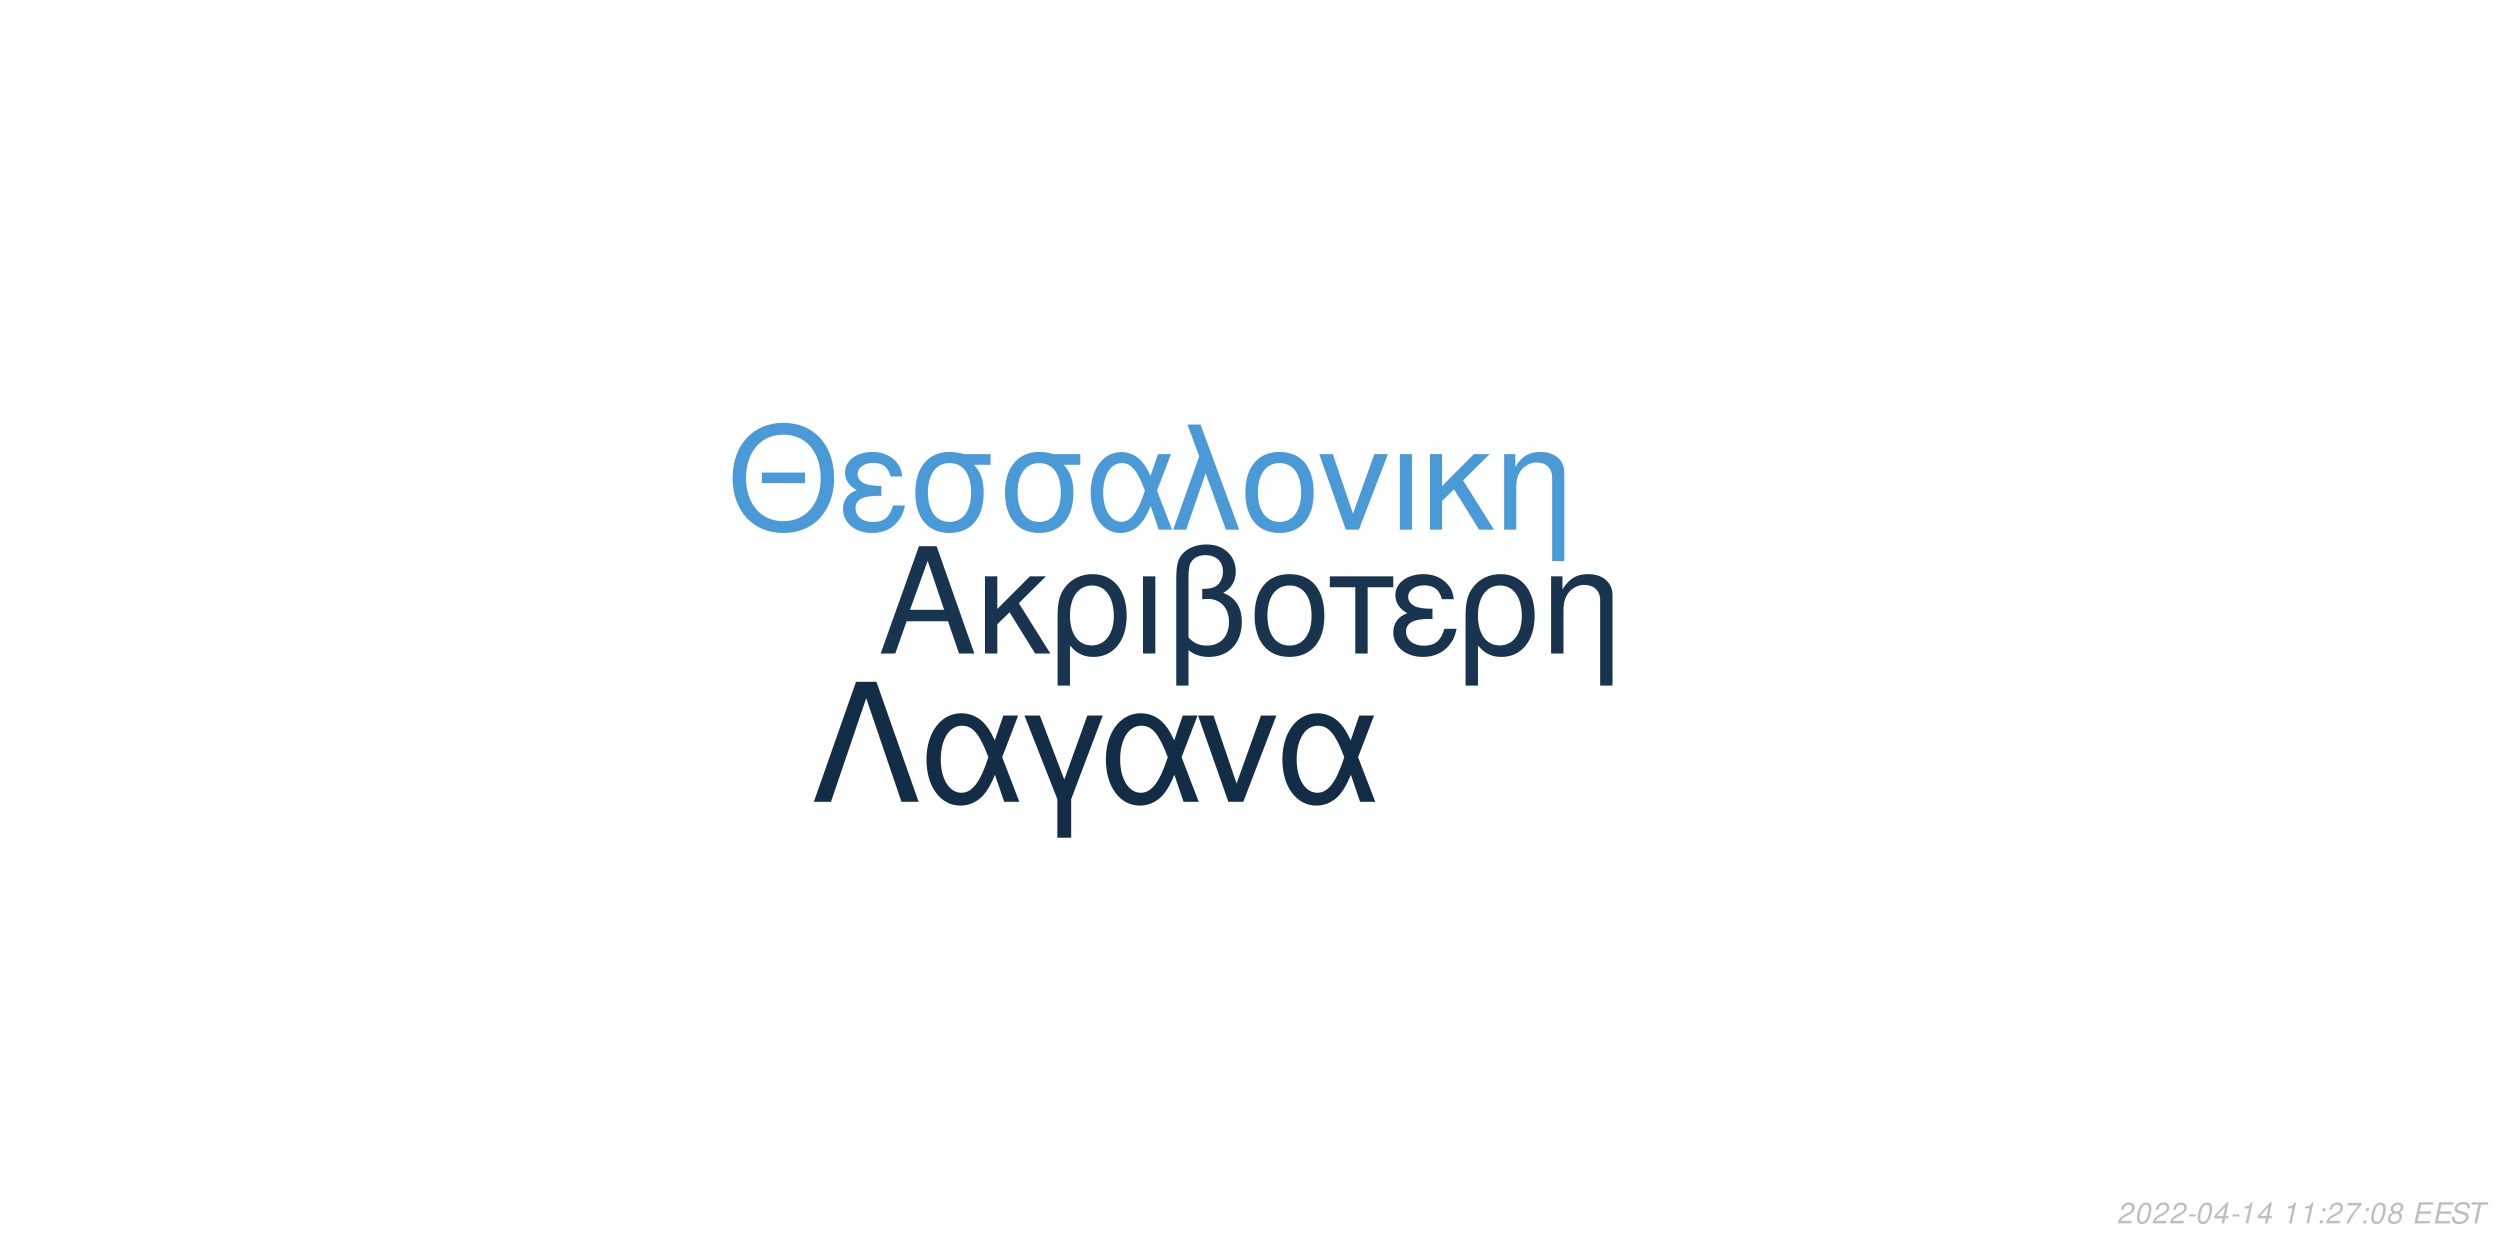
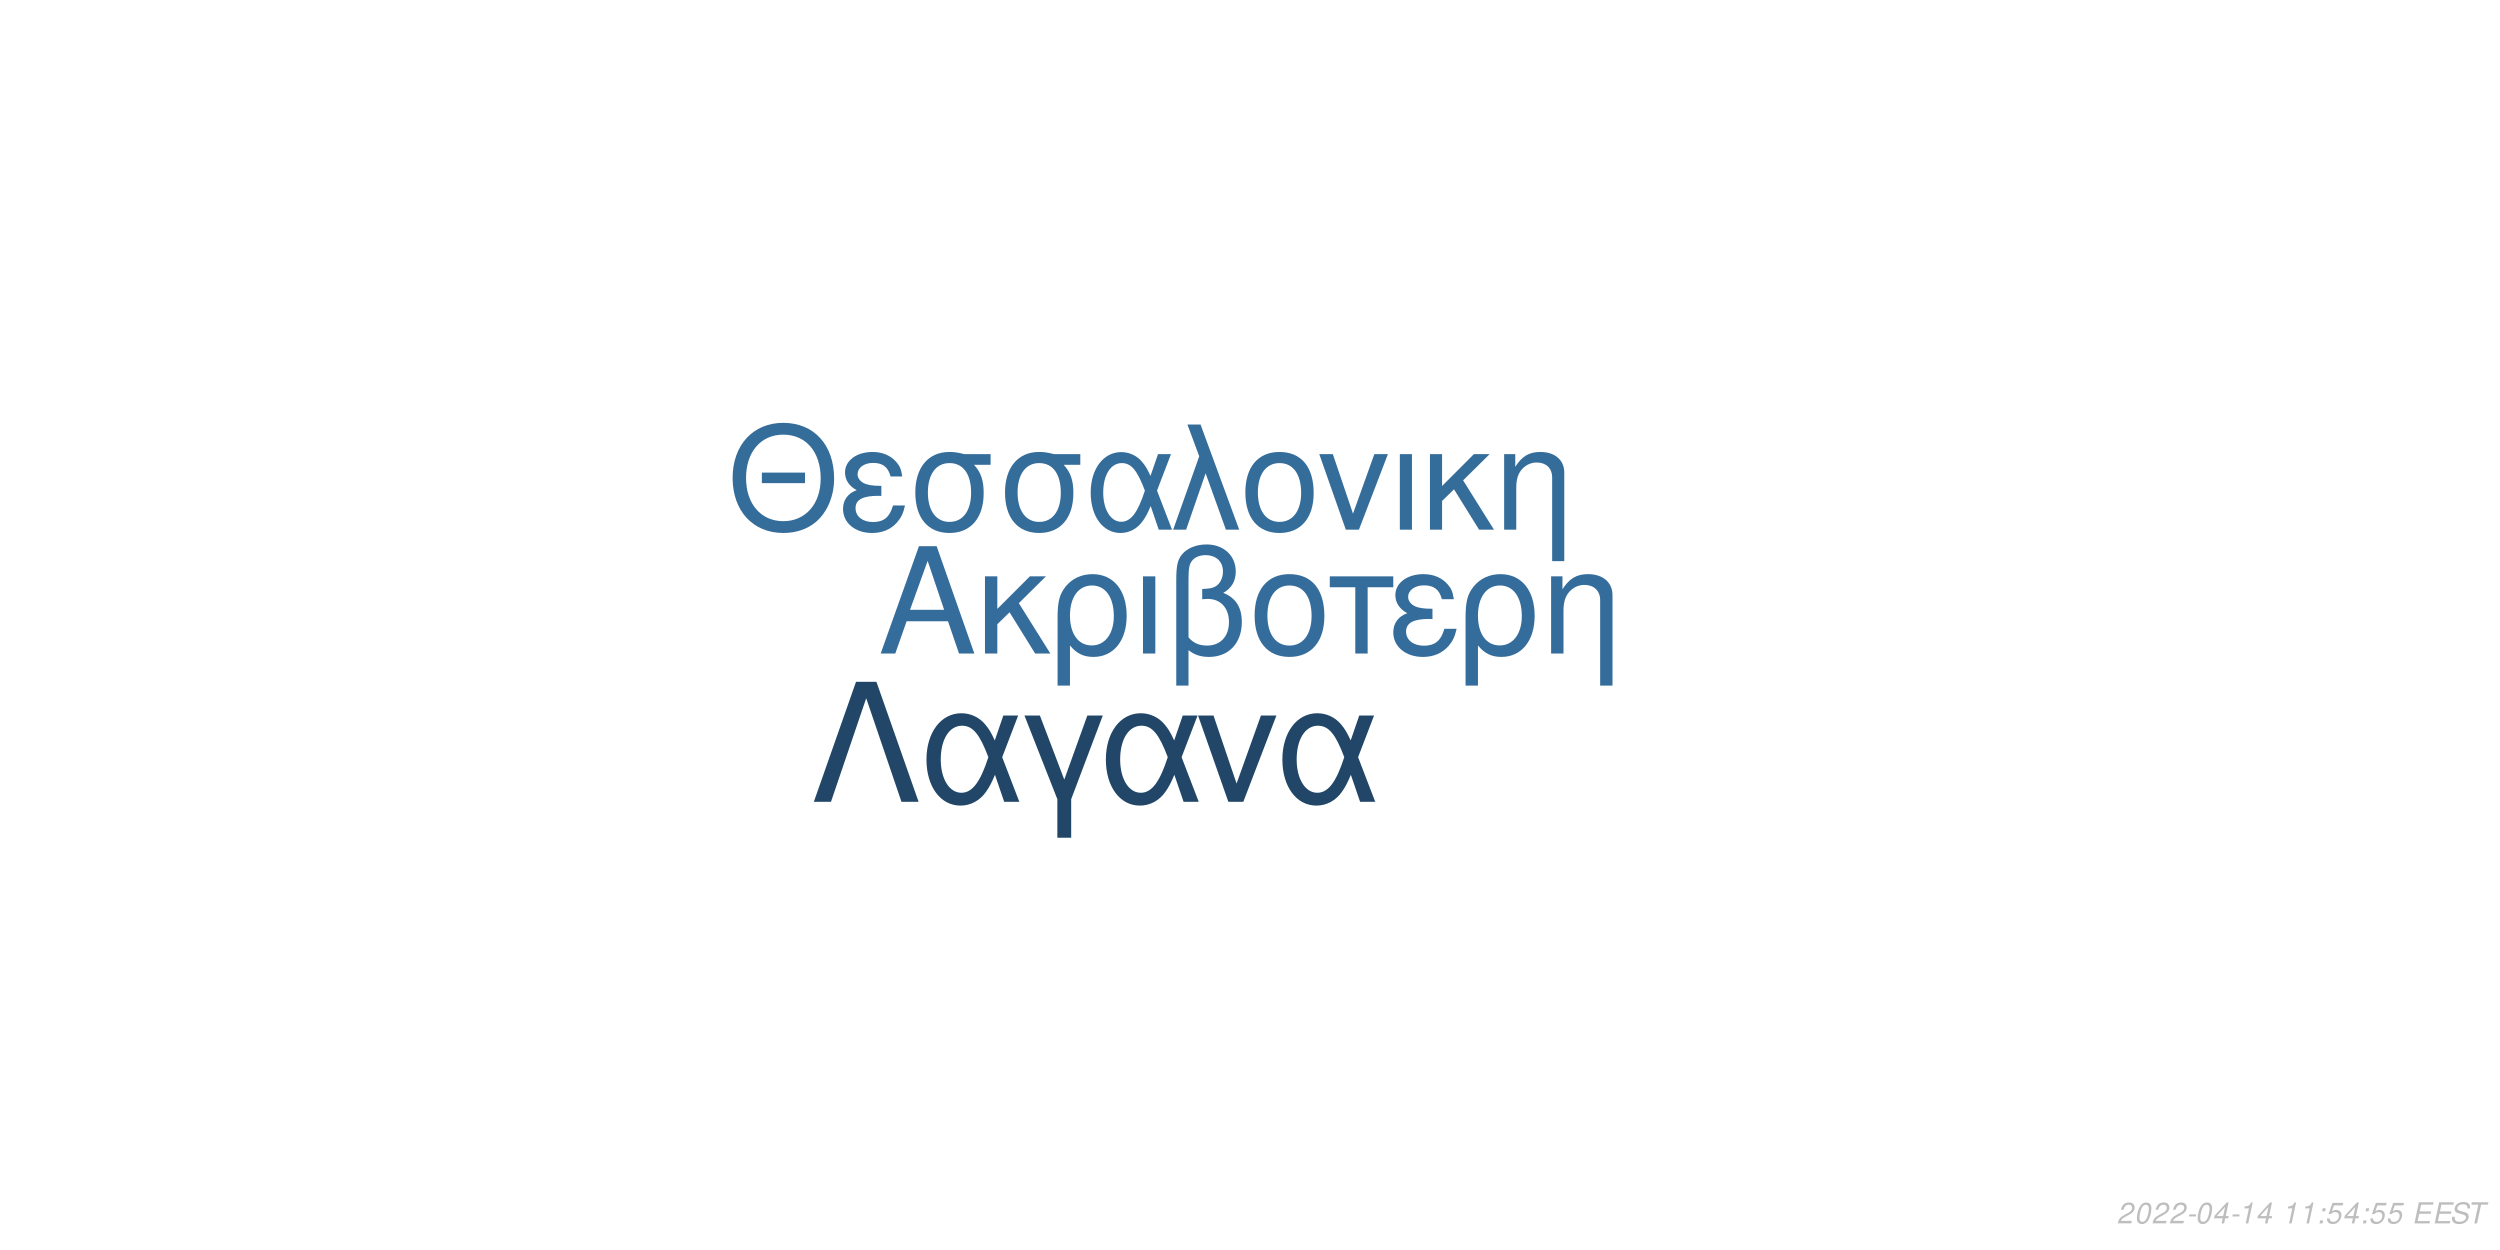
<svg xmlns="http://www.w3.org/2000/svg" xmlns:xlink="http://www.w3.org/1999/xlink" width="864pt" height="432pt" viewBox="0 0 864 432" version="1.1">
  <defs>
    <g>
      <symbol overflow="visible" id="glyph0-0">
        <path style="stroke:none;" d="" />
      </symbol>
      <symbol overflow="visible" id="glyph0-1">
        <path style="stroke:none;" d="M 24.125 -11.141 L 27.938 0 L 33.234 0 L 20.203 -37.094 L 14.094 -37.094 L 0.859 0 L 5.906 0 L 9.828 -11.141 Z M 22.797 -15.109 L 11 -15.109 L 17.094 -32.016 Z M 22.797 -15.109 " />
      </symbol>
      <symbol overflow="visible" id="glyph0-2">
        <path style="stroke:none;" d="M 7.172 -15.422 L 7.172 -26.672 L 2.906 -26.672 L 2.906 0 L 7.172 0 L 7.172 -10.125 L 11.406 -14.25 L 20.25 0 L 25.5 0 L 14.609 -17.406 L 23.969 -26.672 L 18.422 -26.672 Z M 7.172 -15.422 " />
      </symbol>
      <symbol overflow="visible" id="glyph0-3">
        <path style="stroke:none;" d="M 3 11.094 L 7.281 11.094 L 7.281 -2.797 C 9.516 -0.047 11.953 1.172 15.375 1.172 C 22.344 1.172 26.875 -4.422 26.875 -13.031 C 26.875 -21.891 22.297 -27.438 15.062 -27.438 C 11.297 -27.438 7.984 -25.906 5.797 -23.156 C 3.672 -20.516 3 -17.969 3 -12.359 Z M 14.906 -23.516 C 19.547 -23.516 22.438 -19.438 22.438 -12.922 C 22.438 -6.812 19.391 -2.797 14.812 -2.797 C 10.172 -2.797 7.281 -6.766 7.281 -13.125 C 7.281 -19.484 10.234 -23.516 14.906 -23.516 Z M 14.906 -23.516 " />
      </symbol>
      <symbol overflow="visible" id="glyph0-4">
        <path style="stroke:none;" d="M 3.516 0 L 7.781 0 L 7.781 -26.672 L 3.516 -26.672 Z M 3.516 0 " />
      </symbol>
      <symbol overflow="visible" id="glyph0-5">
        <path style="stroke:none;" d="M 4.016 11.094 L 8.25 11.094 L 8.25 -1.172 C 10.172 0.406 12.422 1.172 15.312 1.172 C 22.188 1.172 26.672 -3.609 26.672 -10.891 C 26.672 -15.984 24.578 -19.234 20.25 -20.969 C 23.109 -22.547 24.578 -25.031 24.578 -28.344 C 24.578 -33.844 20.406 -37.703 14.453 -37.703 C 10.938 -37.703 7.734 -36.391 6 -34.25 C 4.484 -32.422 4.016 -30.328 4.016 -25.391 Z M 8.25 -25.656 C 8.25 -29.359 8.5 -30.844 9.469 -32.062 C 10.375 -33.281 12.156 -34 14.094 -34 C 17.812 -34 20.156 -31.812 20.156 -28.297 C 20.156 -25.953 18.984 -23.812 17.297 -23.047 C 16.281 -22.547 15.469 -22.438 12.984 -22.297 L 12.984 -18.781 C 13.734 -18.828 14.344 -18.875 14.969 -18.875 C 19.344 -18.875 22.234 -15.719 22.234 -10.891 C 22.234 -5.906 19.281 -2.75 14.656 -2.75 C 11.953 -2.75 9.922 -3.609 8.25 -5.594 Z M 8.25 -25.656 " />
      </symbol>
      <symbol overflow="visible" id="glyph0-6">
        <path style="stroke:none;" d="M 14.094 -27.438 C 6.562 -27.438 2.094 -22.094 2.094 -13.125 C 2.094 -4.125 6.562 1.172 14.141 1.172 C 21.672 1.172 26.203 -4.172 26.203 -12.922 C 26.203 -22.188 21.828 -27.438 14.094 -27.438 Z M 14.141 -23.516 C 18.938 -23.516 21.781 -19.594 21.781 -12.984 C 21.781 -6.672 18.828 -2.75 14.141 -2.75 C 9.422 -2.75 6.516 -6.672 6.516 -13.125 C 6.516 -19.594 9.422 -23.516 14.141 -23.516 Z M 14.141 -23.516 " />
      </symbol>
      <symbol overflow="visible" id="glyph0-7">
        <path style="stroke:none;" d="M 7.891 0 L 12.156 0 L 12.156 -22.906 L 21.016 -22.906 L 21.016 -26.672 L -0.922 -26.672 L -0.922 -22.906 L 7.891 -22.906 Z M 7.891 0 " />
      </symbol>
      <symbol overflow="visible" id="glyph0-8">
        <path style="stroke:none;" d="M 14.562 -15.469 C 11.344 -15.469 9.562 -15.781 8.297 -16.438 C 6.922 -17.203 6.156 -18.328 6.156 -19.547 C 6.156 -21.891 8.453 -23.562 11.656 -23.562 C 15.062 -23.562 16.953 -22.094 17.812 -18.781 L 21.938 -18.781 C 21.578 -21.266 21.062 -22.5 19.797 -23.922 C 17.812 -26.203 14.906 -27.438 11.453 -27.438 C 5.797 -27.438 1.734 -24.375 1.734 -20.203 C 1.734 -17.609 3.156 -15.375 5.859 -13.938 C 2.797 -12.875 1.016 -10.484 1.016 -7.328 C 1.016 -2.391 5.297 1.172 11.25 1.172 C 14.969 1.172 17.906 -0.109 20.156 -2.641 C 21.578 -4.328 22.297 -5.797 22.906 -8.547 L 18.672 -8.547 C 17.5 -4.422 15.422 -2.703 11.609 -2.703 C 7.938 -2.703 5.438 -4.688 5.438 -7.578 C 5.438 -10.578 7.938 -11.953 13.484 -11.953 C 13.641 -11.953 14.094 -11.953 14.562 -11.906 Z M 14.562 -15.469 " />
      </symbol>
      <symbol overflow="visible" id="glyph0-9">
        <path style="stroke:none;" d="M 3.562 -26.672 L 3.562 0 L 7.844 0 L 7.844 -14.703 C 7.844 -17.906 8.5 -19.891 10.031 -21.531 C 11.406 -22.953 13.188 -23.719 15.062 -23.719 C 18.375 -23.719 20.516 -21.672 20.516 -18.469 L 20.516 11.094 L 24.781 11.094 L 24.781 -20.156 C 24.781 -24.578 21.469 -27.438 16.328 -27.438 C 12.359 -27.438 9.828 -25.906 7.484 -22.188 L 7.484 -26.672 Z M 3.562 -26.672 " />
      </symbol>
      <symbol overflow="visible" id="glyph1-0">
        <path style="stroke:none;" d="" />
      </symbol>
      <symbol overflow="visible" id="glyph1-1">
        <path style="stroke:none;" d="M 26.859 -19.734 L 11.953 -19.734 L 11.953 -16.094 L 26.859 -16.094 Z M 19.328 -36.922 C 8.922 -36.922 1.844 -29.25 1.844 -17.891 C 1.844 -6.484 8.875 1.141 19.391 1.141 C 23.812 1.141 27.703 -0.203 30.641 -2.688 C 34.578 -6.031 36.922 -11.656 36.922 -17.594 C 36.922 -29.297 30 -36.922 19.328 -36.922 Z M 19.328 -32.844 C 27.203 -32.844 32.281 -26.906 32.281 -17.688 C 32.281 -8.922 27.062 -2.938 19.391 -2.938 C 11.609 -2.938 6.484 -8.922 6.484 -17.891 C 6.484 -26.859 11.609 -32.844 19.328 -32.844 Z M 19.328 -32.844 " />
      </symbol>
      <symbol overflow="visible" id="glyph1-2">
        <path style="stroke:none;" d="M 14.25 -15.141 C 11.109 -15.141 9.375 -15.453 8.125 -16.094 C 6.781 -16.844 6.031 -17.938 6.031 -19.141 C 6.031 -21.422 8.266 -23.078 11.406 -23.078 C 14.75 -23.078 16.594 -21.625 17.438 -18.391 L 21.469 -18.391 C 21.125 -20.828 20.625 -22.031 19.391 -23.422 C 17.438 -25.656 14.594 -26.859 11.219 -26.859 C 5.688 -26.859 1.688 -23.875 1.688 -19.781 C 1.688 -17.234 3.094 -15.047 5.734 -13.656 C 2.734 -12.609 1 -10.266 1 -7.172 C 1 -2.344 5.188 1.141 11.016 1.141 C 14.656 1.141 17.547 -0.094 19.734 -2.594 C 21.125 -4.234 21.828 -5.688 22.422 -8.375 L 18.281 -8.375 C 17.141 -4.328 15.094 -2.641 11.359 -2.641 C 7.766 -2.641 5.328 -4.578 5.328 -7.422 C 5.328 -10.359 7.766 -11.703 13.203 -11.703 C 13.359 -11.703 13.797 -11.703 14.25 -11.656 Z M 14.25 -15.141 " />
      </symbol>
      <symbol overflow="visible" id="glyph1-3">
        <path style="stroke:none;" d="M 29 -26.109 L 19.938 -26.109 C 17.594 -26.703 16.438 -26.859 14.703 -26.859 C 7.469 -26.859 2.984 -21.469 2.984 -12.859 C 2.984 -4.031 7.375 1.141 14.797 1.141 C 22.172 1.141 26.609 -4.078 26.609 -12.656 C 26.609 -17.047 25.656 -19.828 23.266 -22.422 L 29 -22.422 Z M 14.797 -23.016 C 19.531 -23.016 22.266 -19.234 22.266 -12.75 C 22.266 -6.531 19.438 -2.688 14.797 -2.688 C 10.172 -2.688 7.328 -6.531 7.328 -12.859 C 7.328 -19.188 10.172 -23.016 14.797 -23.016 Z M 14.797 -23.016 " />
      </symbol>
      <symbol overflow="visible" id="glyph1-4">
        <path style="stroke:none;" d="M 29.344 -26.109 L 24.859 -26.109 L 22.266 -18.578 C 21.125 -21.031 20.484 -22.125 19.328 -23.469 C 17.547 -25.609 14.906 -26.812 12.156 -26.812 C 5.984 -26.812 1.594 -20.984 1.594 -12.812 C 1.594 -4.578 5.828 1.141 11.906 1.141 C 14.953 1.141 17.734 -0.344 19.625 -3.047 C 20.672 -4.531 21.281 -5.688 22.328 -8.172 L 25.109 0 L 29.703 0 L 24.516 -13.5 Z M 20.328 -13.5 C 17.891 -5.922 15.453 -2.734 12.156 -2.734 C 8.516 -2.734 5.922 -6.922 5.922 -12.812 C 5.922 -18.938 8.516 -23.016 12.359 -23.016 C 15.594 -23.016 17.688 -20.531 20.328 -13.5 Z M 20.328 -13.5 " />
      </symbol>
      <symbol overflow="visible" id="glyph1-5">
        <path style="stroke:none;" d="M 1.094 0 L 5.578 0 L 12.312 -19.484 L 19.328 0 L 23.922 0 L 10.562 -36.328 L 6.031 -36.328 L 10.109 -25.359 Z M 1.094 0 " />
      </symbol>
      <symbol overflow="visible" id="glyph1-6">
        <path style="stroke:none;" d="M 13.797 -26.859 C 6.422 -26.859 2.047 -21.625 2.047 -12.859 C 2.047 -4.031 6.422 1.141 13.859 1.141 C 21.234 1.141 25.656 -4.078 25.656 -12.656 C 25.656 -21.719 21.375 -26.859 13.797 -26.859 Z M 13.859 -23.016 C 18.531 -23.016 21.328 -19.188 21.328 -12.703 C 21.328 -6.531 18.438 -2.688 13.859 -2.688 C 9.219 -2.688 6.375 -6.531 6.375 -12.859 C 6.375 -19.188 9.219 -23.016 13.859 -23.016 Z M 13.859 -23.016 " />
      </symbol>
      <symbol overflow="visible" id="glyph1-7">
        <path style="stroke:none;" d="M 14.297 0 L 24.312 -26.109 L 19.625 -26.109 L 12.25 -5.531 L 5.281 -26.109 L 0.594 -26.109 L 9.766 0 Z M 14.297 0 " />
      </symbol>
      <symbol overflow="visible" id="glyph1-8">
        <path style="stroke:none;" d="M 3.438 0 L 7.625 0 L 7.625 -26.109 L 3.438 -26.109 Z M 3.438 0 " />
      </symbol>
      <symbol overflow="visible" id="glyph1-9">
        <path style="stroke:none;" d="M 7.031 -15.094 L 7.031 -26.109 L 2.844 -26.109 L 2.844 0 L 7.031 0 L 7.031 -9.922 L 11.156 -13.953 L 19.828 0 L 24.969 0 L 14.297 -17.047 L 23.469 -26.109 L 18.031 -26.109 Z M 7.031 -15.094 " />
      </symbol>
      <symbol overflow="visible" id="glyph1-10">
        <path style="stroke:none;" d="M 3.484 -26.109 L 3.484 0 L 7.672 0 L 7.672 -14.406 C 7.672 -17.547 8.328 -19.484 9.812 -21.078 C 11.156 -22.469 12.906 -23.219 14.75 -23.219 C 17.984 -23.219 20.078 -21.234 20.078 -18.094 L 20.078 10.859 L 24.266 10.859 L 24.266 -19.734 C 24.266 -24.062 21.031 -26.859 16 -26.859 C 12.109 -26.859 9.609 -25.359 7.328 -21.719 L 7.328 -26.109 Z M 3.484 -26.109 " />
      </symbol>
      <symbol overflow="visible" id="glyph2-0">
        <path style="stroke:none;" d="" />
      </symbol>
      <symbol overflow="visible" id="glyph2-1">
        <path style="stroke:none;" d="M 22.531 -41.484 L 15.484 -41.484 L 0.906 0 L 6.828 0 L 19 -35.797 L 31.188 0 L 37.109 0 Z M 22.531 -41.484 " />
      </symbol>
      <symbol overflow="visible" id="glyph2-2">
        <path style="stroke:none;" d="M 33.516 -29.812 L 28.391 -29.812 L 25.438 -21.219 C 24.125 -24.016 23.391 -25.266 22.078 -26.797 C 20.031 -29.25 17.016 -30.609 13.891 -30.609 C 6.828 -30.609 1.828 -23.953 1.828 -14.625 C 1.828 -5.234 6.656 1.312 13.594 1.312 C 17.078 1.312 20.266 -0.391 22.422 -3.469 C 23.609 -5.172 24.297 -6.484 25.5 -9.328 L 28.688 0 L 33.922 0 L 28 -15.422 Z M 23.219 -15.422 C 20.422 -6.766 17.641 -3.125 13.891 -3.125 C 9.734 -3.125 6.766 -7.906 6.766 -14.625 C 6.766 -21.625 9.734 -26.297 14.109 -26.297 C 17.812 -26.297 20.203 -23.453 23.219 -15.422 Z M 23.219 -15.422 " />
      </symbol>
      <symbol overflow="visible" id="glyph2-3">
        <path style="stroke:none;" d="M 12.062 12.406 L 16.844 12.406 L 16.844 -0.906 L 27.766 -29.812 L 22.422 -29.812 L 14.453 -7.688 L 6.031 -29.812 L 0.688 -29.812 L 12.062 -0.906 Z M 12.062 12.406 " />
      </symbol>
      <symbol overflow="visible" id="glyph2-4">
        <path style="stroke:none;" d="M 16.328 0 L 27.766 -29.812 L 22.422 -29.812 L 14 -6.312 L 6.031 -29.812 L 0.688 -29.812 L 11.156 0 Z M 16.328 0 " />
      </symbol>
      <symbol overflow="visible" id="glyph3-0">
        <path style="stroke:none;" d="" />
      </symbol>
      <symbol overflow="visible" id="glyph3-1">
        <path style="stroke:none;" d="M 5.234 -0.875 L 1.469 -0.875 C 1.641 -1.375 2.203 -1.891 3.109 -2.344 L 4.234 -2.938 C 5.562 -3.625 6.219 -4.469 6.219 -5.484 C 6.219 -5.938 6.062 -6.359 5.797 -6.656 C 5.469 -7.047 4.984 -7.234 4.312 -7.234 C 2.766 -7.234 1.891 -6.453 1.484 -4.734 L 2.375 -4.734 C 2.484 -5.188 2.609 -5.484 2.797 -5.75 C 3.094 -6.203 3.609 -6.453 4.188 -6.453 C 4.891 -6.453 5.344 -6.031 5.344 -5.375 C 5.344 -4.703 4.859 -4.094 4.016 -3.656 L 2.984 -3.125 C 1.234 -2.188 0.797 -1.656 0.344 -0.016 L 5.047 -0.016 Z M 5.234 -0.875 " />
      </symbol>
      <symbol overflow="visible" id="glyph3-2">
        <path style="stroke:none;" d="M 4.203 -7.234 C 3.375 -7.234 2.688 -6.812 2.125 -5.984 C 1.484 -5.047 0.984 -3.188 0.984 -1.734 C 0.984 -1.109 1.172 -0.562 1.484 -0.266 C 1.797 0.047 2.281 0.234 2.766 0.234 C 3.625 0.234 4.281 -0.156 4.859 -1.016 C 5.516 -1.953 6 -3.797 6 -5.266 C 6 -6.5 5.328 -7.234 4.203 -7.234 Z M 4.094 -6.453 C 4.734 -6.453 5.125 -5.984 5.125 -5.156 C 5.125 -4.203 4.781 -2.625 4.406 -1.812 C 3.984 -0.938 3.516 -0.547 2.875 -0.547 C 2.25 -0.547 1.875 -1.031 1.875 -1.828 C 1.875 -2.797 2.203 -4.344 2.594 -5.203 C 2.984 -6.047 3.453 -6.453 4.094 -6.453 Z M 4.094 -6.453 " />
      </symbol>
      <symbol overflow="visible" id="glyph3-3">
        <path style="stroke:none;" d="M 3.516 -3.125 L 1.125 -3.125 L 0.969 -2.406 L 3.359 -2.406 Z M 3.516 -3.125 " />
      </symbol>
      <symbol overflow="visible" id="glyph3-4">
        <path style="stroke:none;" d="M 3.625 -1.75 L 3.266 0 L 4.141 0 L 4.516 -1.75 L 5.562 -1.75 L 5.734 -2.531 L 4.688 -2.531 L 5.688 -7.234 L 5.016 -7.234 L 0.844 -2.672 L 0.641 -1.75 Z M 3.797 -2.531 L 1.594 -2.531 L 4.469 -5.703 Z M 3.797 -2.531 " />
      </symbol>
      <symbol overflow="visible" id="glyph3-5">
        <path style="stroke:none;" d="M 3.703 -5.188 L 2.594 0 L 3.469 0 L 5.016 -7.234 L 4.438 -7.234 C 3.906 -6.156 3.688 -6.016 2.234 -5.812 L 2.109 -5.188 Z M 3.703 -5.188 " />
      </symbol>
      <symbol overflow="visible" id="glyph3-6">
        <path style="stroke:none;" d="" />
      </symbol>
      <symbol overflow="visible" id="glyph3-7">
        <path style="stroke:none;" d="M 2.359 -1.031 L 1.312 -1.031 L 1.094 0 L 2.141 0 Z M 3.266 -5.234 L 2.219 -5.234 L 2 -4.203 L 3.047 -4.203 Z M 3.266 -5.234 " />
      </symbol>
      <symbol overflow="visible" id="glyph3-8">
-         <path style="stroke:none;" d="M 6.703 -7.094 L 1.953 -7.094 L 1.766 -6.219 L 5.594 -6.219 C 3.344 -3.688 2.266 -2.109 1.375 0 L 2.344 0 C 3.031 -1.906 4.828 -4.594 6.547 -6.281 Z M 6.703 -7.094 " />
+         <path style="stroke:none;" d="M 6.297 -7.094 L 2.594 -7.094 L 1.234 -3.234 L 2.047 -3.234 C 2.656 -3.766 2.938 -3.906 3.531 -3.906 C 4.328 -3.906 4.797 -3.453 4.797 -2.688 C 4.797 -1.438 3.969 -0.547 2.828 -0.547 C 2.031 -0.547 1.609 -0.938 1.578 -1.734 L 0.703 -1.734 L 0.703 -1.516 C 0.703 -0.938 0.844 -0.547 1.188 -0.266 C 1.562 0.062 2.078 0.234 2.703 0.234 C 3.656 0.234 4.391 -0.156 4.984 -0.922 C 5.422 -1.5 5.672 -2.234 5.672 -2.953 C 5.672 -4 4.938 -4.672 3.812 -4.672 C 3.328 -4.672 2.906 -4.547 2.406 -4.234 L 3.109 -6.219 L 6.109 -6.219 Z M 6.297 -7.094 " />
      </symbol>
      <symbol overflow="visible" id="glyph3-9">
-         <path style="stroke:none;" d="M 4.766 -3.797 C 5.078 -3.969 5.234 -4.078 5.438 -4.234 C 5.812 -4.594 6.062 -5.172 6.062 -5.734 C 6.062 -6.625 5.344 -7.234 4.266 -7.234 C 2.812 -7.234 1.703 -6.219 1.703 -4.875 C 1.703 -4.406 1.875 -4.125 2.359 -3.812 C 1.297 -3.312 0.75 -2.516 0.75 -1.469 C 0.75 -0.438 1.547 0.234 2.812 0.234 C 3.656 0.234 4.359 -0.094 4.938 -0.734 C 5.359 -1.234 5.609 -1.859 5.609 -2.438 C 5.609 -3.047 5.312 -3.516 4.766 -3.797 Z M 4.109 -6.453 C 4.797 -6.453 5.188 -6.125 5.188 -5.578 C 5.188 -5.266 5.062 -4.922 4.859 -4.672 C 4.562 -4.312 4.188 -4.156 3.656 -4.156 C 2.984 -4.156 2.594 -4.453 2.594 -4.984 C 2.594 -5.859 3.203 -6.453 4.109 -6.453 Z M 3.453 -3.406 C 4.234 -3.406 4.734 -2.984 4.734 -2.312 C 4.734 -1.312 3.922 -0.547 2.875 -0.547 C 2.125 -0.547 1.625 -0.969 1.625 -1.625 C 1.625 -2.609 2.438 -3.406 3.453 -3.406 Z M 3.453 -3.406 " />
+         <path style="stroke:none;" d="M 2.547 -3.312 L 6.5 -3.312 L 6.688 -4.141 L 2.719 -4.141 L 3.219 -6.469 L 7.344 -6.469 L 7.516 -7.297 L 2.453 -7.297 L 0.906 0 L 6.125 0 L 6.297 -0.812 L 2.016 -0.812 Z M 2.547 -3.312 " />
      </symbol>
      <symbol overflow="visible" id="glyph3-10">
-         <path style="stroke:none;" d="M 2.547 -3.312 L 6.5 -3.312 L 6.688 -4.141 L 2.719 -4.141 L 3.219 -6.469 L 7.344 -6.469 L 7.516 -7.297 L 2.453 -7.297 L 0.906 0 L 6.125 0 L 6.297 -0.812 L 2.016 -0.812 Z M 2.547 -3.312 " />
+         <path style="stroke:none;" d="M 7.062 -5.156 C 7.125 -5.438 7.141 -5.562 7.141 -5.703 C 7.141 -6.156 6.938 -6.594 6.594 -6.891 C 6.188 -7.25 5.656 -7.406 4.875 -7.406 C 3.844 -7.406 3.047 -7.125 2.5 -6.562 C 2.094 -6.141 1.781 -5.438 1.781 -4.922 C 1.781 -4.297 2.219 -3.766 2.891 -3.562 L 4.594 -3.094 C 5.406 -2.859 5.734 -2.578 5.734 -2.094 C 5.734 -1.781 5.547 -1.406 5.266 -1.141 C 4.844 -0.766 4.266 -0.578 3.453 -0.578 C 2.328 -0.578 1.812 -0.984 1.812 -1.906 C 1.812 -2.047 1.812 -2.125 1.844 -2.312 L 0.984 -2.312 C 0.906 -2.062 0.891 -1.906 0.891 -1.688 C 0.891 -0.484 1.797 0.234 3.297 0.234 C 4.359 0.234 5.234 -0.062 5.812 -0.609 C 6.344 -1.078 6.688 -1.797 6.688 -2.375 C 6.688 -2.641 6.609 -2.906 6.453 -3.156 C 6.234 -3.5 5.938 -3.703 5.469 -3.828 L 3.75 -4.312 C 2.984 -4.547 2.734 -4.734 2.734 -5.188 C 2.734 -5.547 2.875 -5.844 3.188 -6.109 C 3.547 -6.438 4.031 -6.594 4.703 -6.594 C 5.266 -6.594 5.688 -6.484 5.906 -6.297 C 6.094 -6.125 6.219 -5.797 6.219 -5.516 C 6.219 -5.422 6.203 -5.344 6.188 -5.156 Z M 7.062 -5.156 " />
      </symbol>
      <symbol overflow="visible" id="glyph3-11">
-         <path style="stroke:none;" d="M 7.062 -5.156 C 7.125 -5.438 7.141 -5.562 7.141 -5.703 C 7.141 -6.156 6.938 -6.594 6.594 -6.891 C 6.188 -7.25 5.656 -7.406 4.875 -7.406 C 3.844 -7.406 3.047 -7.125 2.5 -6.562 C 2.094 -6.141 1.781 -5.438 1.781 -4.922 C 1.781 -4.297 2.219 -3.766 2.891 -3.562 L 4.594 -3.094 C 5.406 -2.859 5.734 -2.578 5.734 -2.094 C 5.734 -1.781 5.547 -1.406 5.266 -1.141 C 4.844 -0.766 4.266 -0.578 3.453 -0.578 C 2.328 -0.578 1.812 -0.984 1.812 -1.906 C 1.812 -2.047 1.812 -2.125 1.844 -2.312 L 0.984 -2.312 C 0.906 -2.062 0.891 -1.906 0.891 -1.688 C 0.891 -0.484 1.797 0.234 3.297 0.234 C 4.359 0.234 5.234 -0.062 5.812 -0.609 C 6.344 -1.078 6.688 -1.797 6.688 -2.375 C 6.688 -2.641 6.609 -2.906 6.453 -3.156 C 6.234 -3.5 5.938 -3.703 5.469 -3.828 L 3.75 -4.312 C 2.984 -4.547 2.734 -4.734 2.734 -5.188 C 2.734 -5.547 2.875 -5.844 3.188 -6.109 C 3.547 -6.438 4.031 -6.594 4.703 -6.594 C 5.266 -6.594 5.688 -6.484 5.906 -6.297 C 6.094 -6.125 6.219 -5.797 6.219 -5.516 C 6.219 -5.422 6.203 -5.344 6.188 -5.156 Z M 7.062 -5.156 " />
-       </symbol>
-       <symbol overflow="visible" id="glyph3-12">
        <path style="stroke:none;" d="M 4.938 -6.469 L 7.312 -6.469 L 7.484 -7.297 L 1.75 -7.297 L 1.578 -6.469 L 3.984 -6.469 L 2.609 0 L 3.547 0 Z M 4.938 -6.469 " />
      </symbol>
    </g>
  </defs>
  <g id="surface1">
    <rect x="0" y="0" width="864" height="432" style="fill:rgb(100%,100%,100%);fill-opacity:1;stroke:none;" />
-     <g style="fill:rgb(9.412%,20.392%,30.98%);fill-opacity:1;">
+     <g style="fill:rgb(20.392%,42.353%,60.784%);fill-opacity:1;">
      <use xlink:href="#glyph0-1" x="303.5" y="225.861" />
      <use xlink:href="#glyph0-2" x="337.5" y="225.861" />
      <use xlink:href="#glyph0-3" x="362.5" y="225.861" />
      <use xlink:href="#glyph0-4" x="391.5" y="225.861" />
      <use xlink:href="#glyph0-5" x="402.5" y="225.861" />
      <use xlink:href="#glyph0-6" x="431.5" y="225.861" />
      <use xlink:href="#glyph0-7" x="460.5" y="225.861" />
      <use xlink:href="#glyph0-8" x="480.5" y="225.861" />
      <use xlink:href="#glyph0-3" x="503.5" y="225.861" />
      <use xlink:href="#glyph0-9" x="532.5" y="225.861" />
    </g>
-     <g style="fill:rgb(29.02%,60.392%,84.706%);fill-opacity:1;">
+     <g style="fill:rgb(20.392%,42.353%,60.392%);fill-opacity:1;">
      <use xlink:href="#glyph1-1" x="251.348" y="183.058" />
      <use xlink:href="#glyph1-2" x="290.348" y="183.058" />
      <use xlink:href="#glyph1-3" x="313.348" y="183.058" />
      <use xlink:href="#glyph1-3" x="344.348" y="183.058" />
      <use xlink:href="#glyph1-4" x="375.348" y="183.058" />
      <use xlink:href="#glyph1-5" x="404.348" y="183.058" />
      <use xlink:href="#glyph1-6" x="428.348" y="183.058" />
      <use xlink:href="#glyph1-7" x="455.348" y="183.058" />
      <use xlink:href="#glyph1-8" x="480.348" y="183.058" />
      <use xlink:href="#glyph1-9" x="491.348" y="183.058" />
      <use xlink:href="#glyph1-10" x="516.348" y="183.058" />
    </g>
-     <g style="fill:rgb(7.843%,17.647%,27.451%);fill-opacity:1;">
+     <g style="fill:rgb(12.941%,27.451%,40.784%);fill-opacity:1;">
      <use xlink:href="#glyph2-1" x="280.359" y="277.105" />
      <use xlink:href="#glyph2-2" x="318.359" y="277.105" />
      <use xlink:href="#glyph2-3" x="353.359" y="277.105" />
      <use xlink:href="#glyph2-2" x="380.359" y="277.105" />
      <use xlink:href="#glyph2-4" x="413.359" y="277.105" />
      <use xlink:href="#glyph2-2" x="441.359" y="277.105" />
    </g>
    <g style="fill:rgb(74.51%,74.51%,74.51%);fill-opacity:1;">
      <use xlink:href="#glyph3-1" x="731.52" y="422.81" />
      <use xlink:href="#glyph3-2" x="737.52" y="422.81" />
      <use xlink:href="#glyph3-1" x="743.52" y="422.81" />
      <use xlink:href="#glyph3-1" x="749.52" y="422.81" />
      <use xlink:href="#glyph3-3" x="755.52" y="422.81" />
      <use xlink:href="#glyph3-2" x="758.52" y="422.81" />
      <use xlink:href="#glyph3-4" x="764.52" y="422.81" />
      <use xlink:href="#glyph3-3" x="770.52" y="422.81" />
      <use xlink:href="#glyph3-5" x="773.52" y="422.81" />
      <use xlink:href="#glyph3-4" x="779.52" y="422.81" />
      <use xlink:href="#glyph3-6" x="785.52" y="422.81" />
      <use xlink:href="#glyph3-5" x="788.52" y="422.81" />
      <use xlink:href="#glyph3-5" x="794.52" y="422.81" />
      <use xlink:href="#glyph3-7" x="800.52" y="422.81" />
-       <use xlink:href="#glyph3-1" x="803.52" y="422.81" />
-       <use xlink:href="#glyph3-8" x="809.52" y="422.81" />
+       <use xlink:href="#glyph3-8" x="803.52" y="422.81" />
+       <use xlink:href="#glyph3-4" x="809.52" y="422.81" />
      <use xlink:href="#glyph3-7" x="815.52" y="422.81" />
-       <use xlink:href="#glyph3-2" x="818.52" y="422.81" />
-       <use xlink:href="#glyph3-9" x="824.52" y="422.81" />
+       <use xlink:href="#glyph3-8" x="818.52" y="422.81" />
+       <use xlink:href="#glyph3-8" x="824.52" y="422.81" />
      <use xlink:href="#glyph3-6" x="830.52" y="422.81" />
-       <use xlink:href="#glyph3-10" x="833.52" y="422.81" />
-       <use xlink:href="#glyph3-10" x="840.52" y="422.81" />
-       <use xlink:href="#glyph3-11" x="846.52" y="422.81" />
-       <use xlink:href="#glyph3-12" x="852.52" y="422.81" />
+       <use xlink:href="#glyph3-9" x="833.52" y="422.81" />
+       <use xlink:href="#glyph3-9" x="840.52" y="422.81" />
+       <use xlink:href="#glyph3-10" x="846.52" y="422.81" />
+       <use xlink:href="#glyph3-11" x="852.52" y="422.81" />
    </g>
  </g>
</svg>
